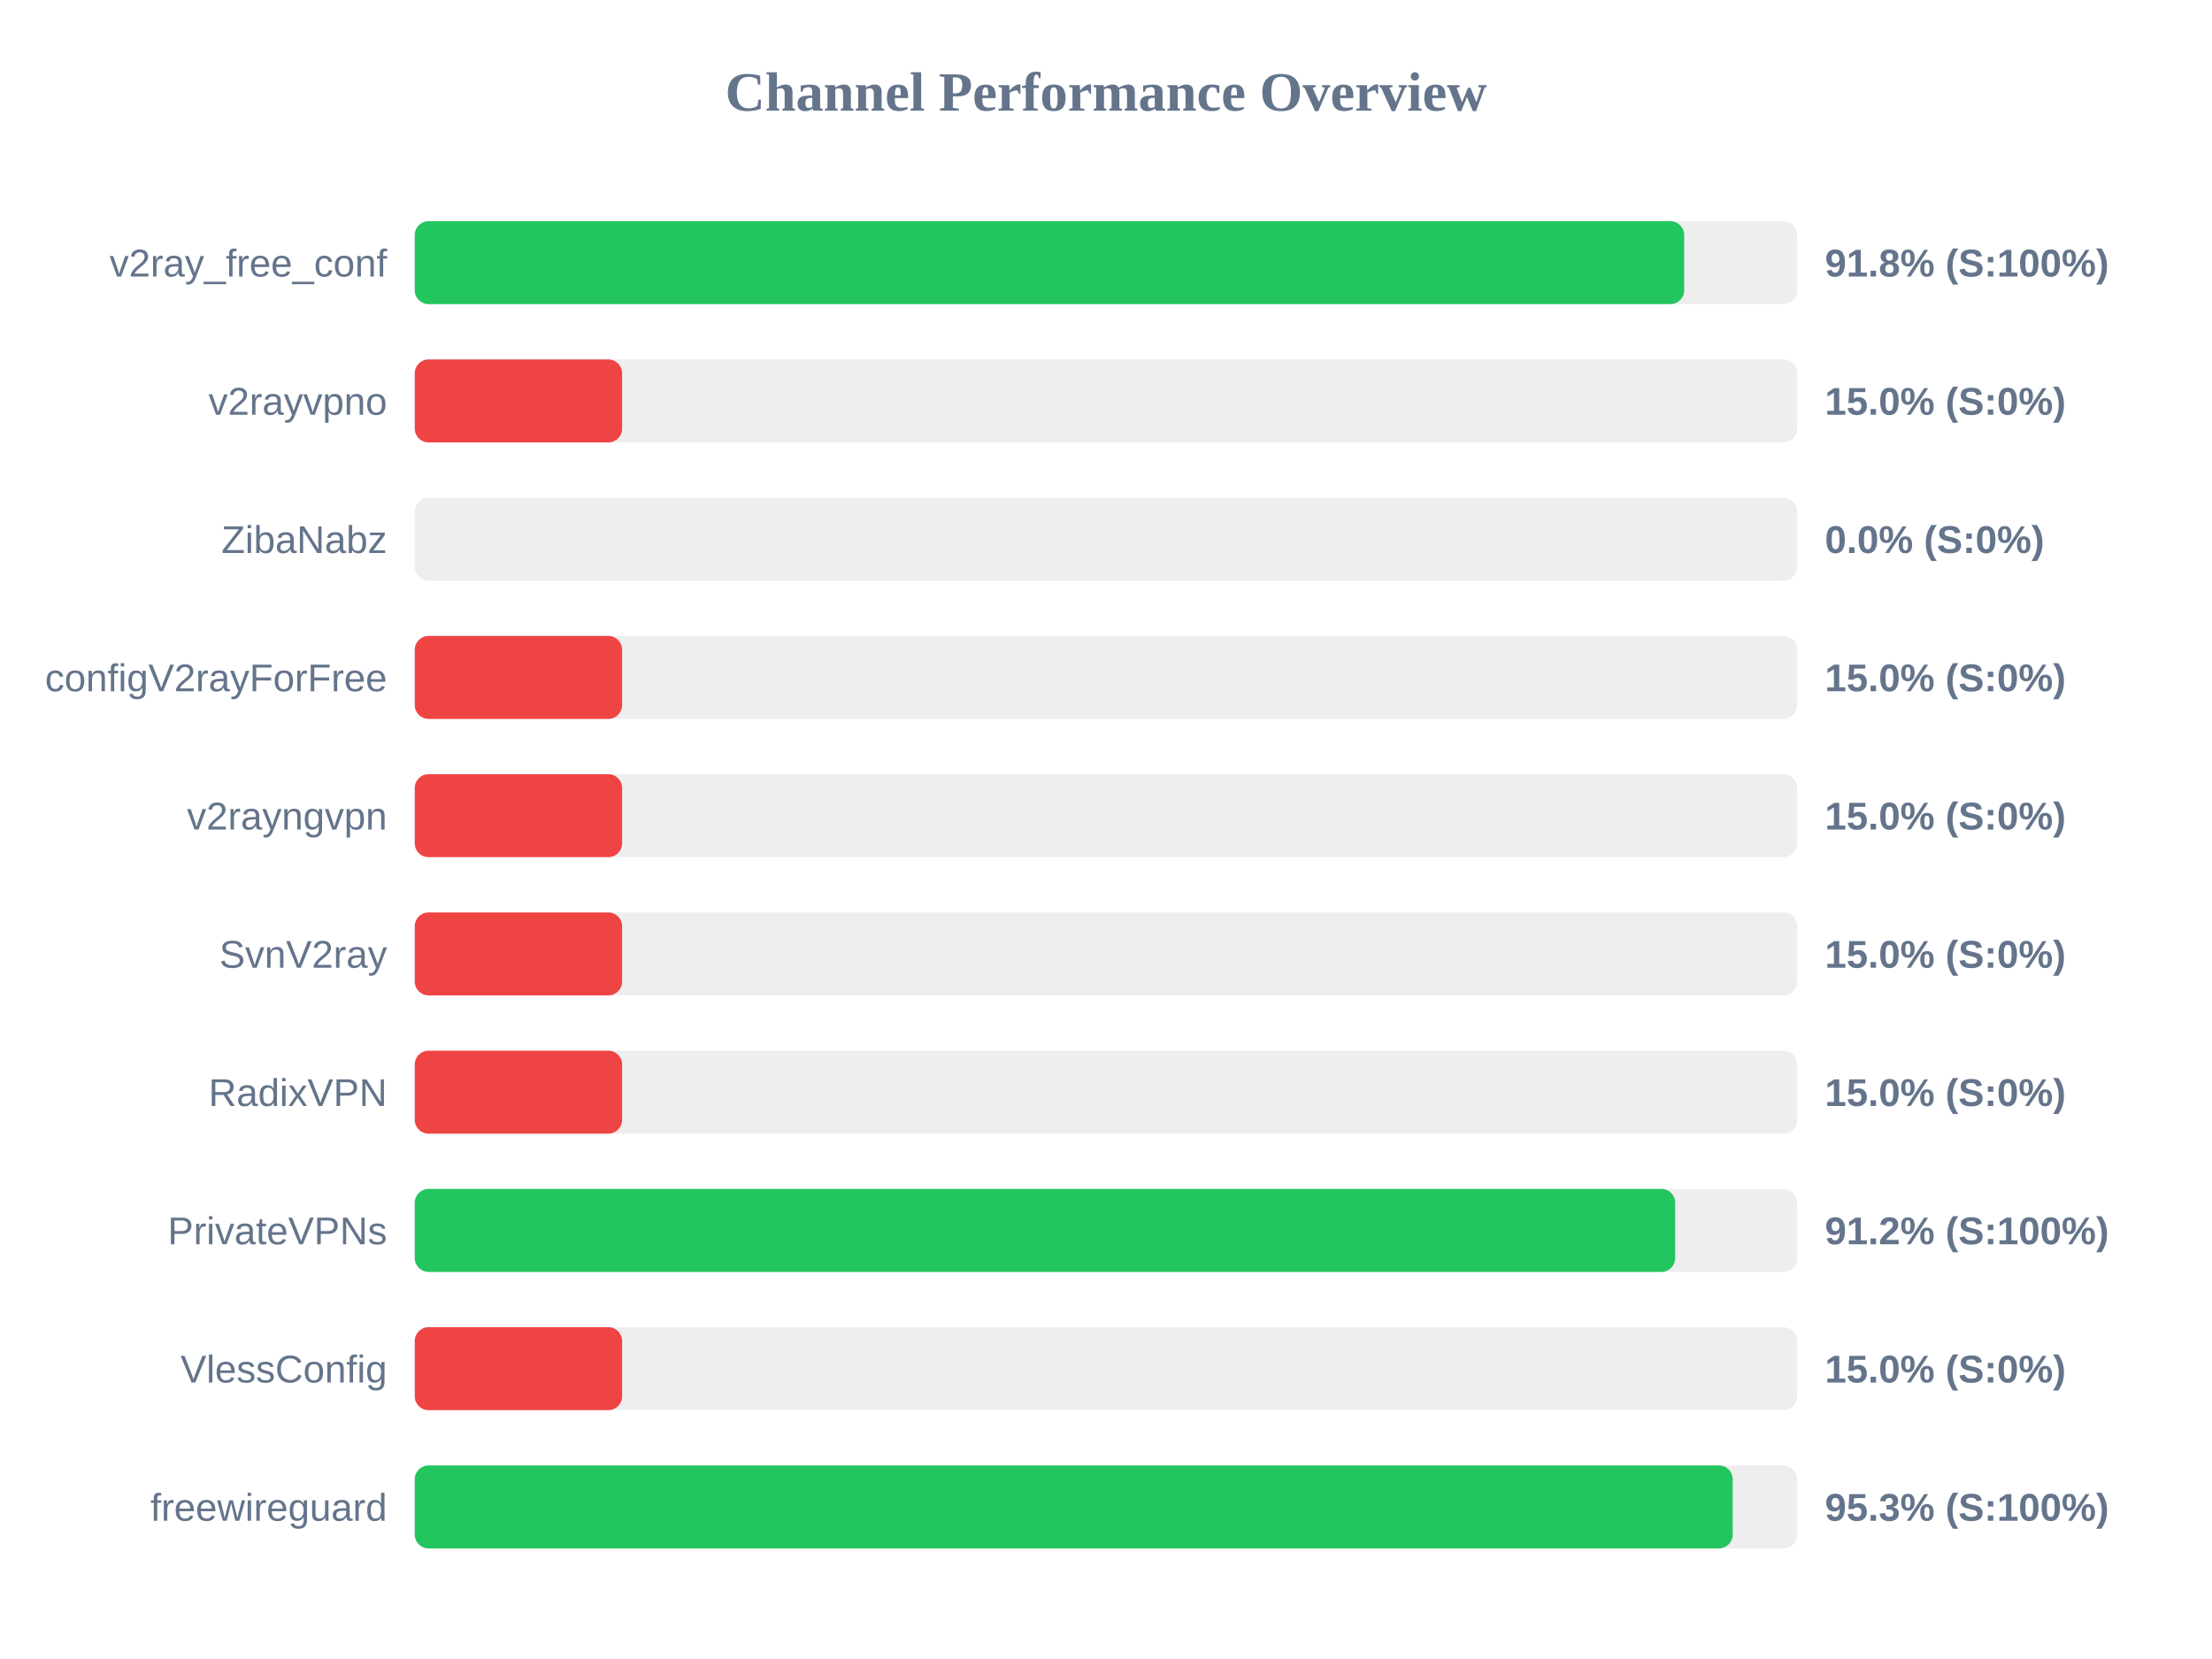
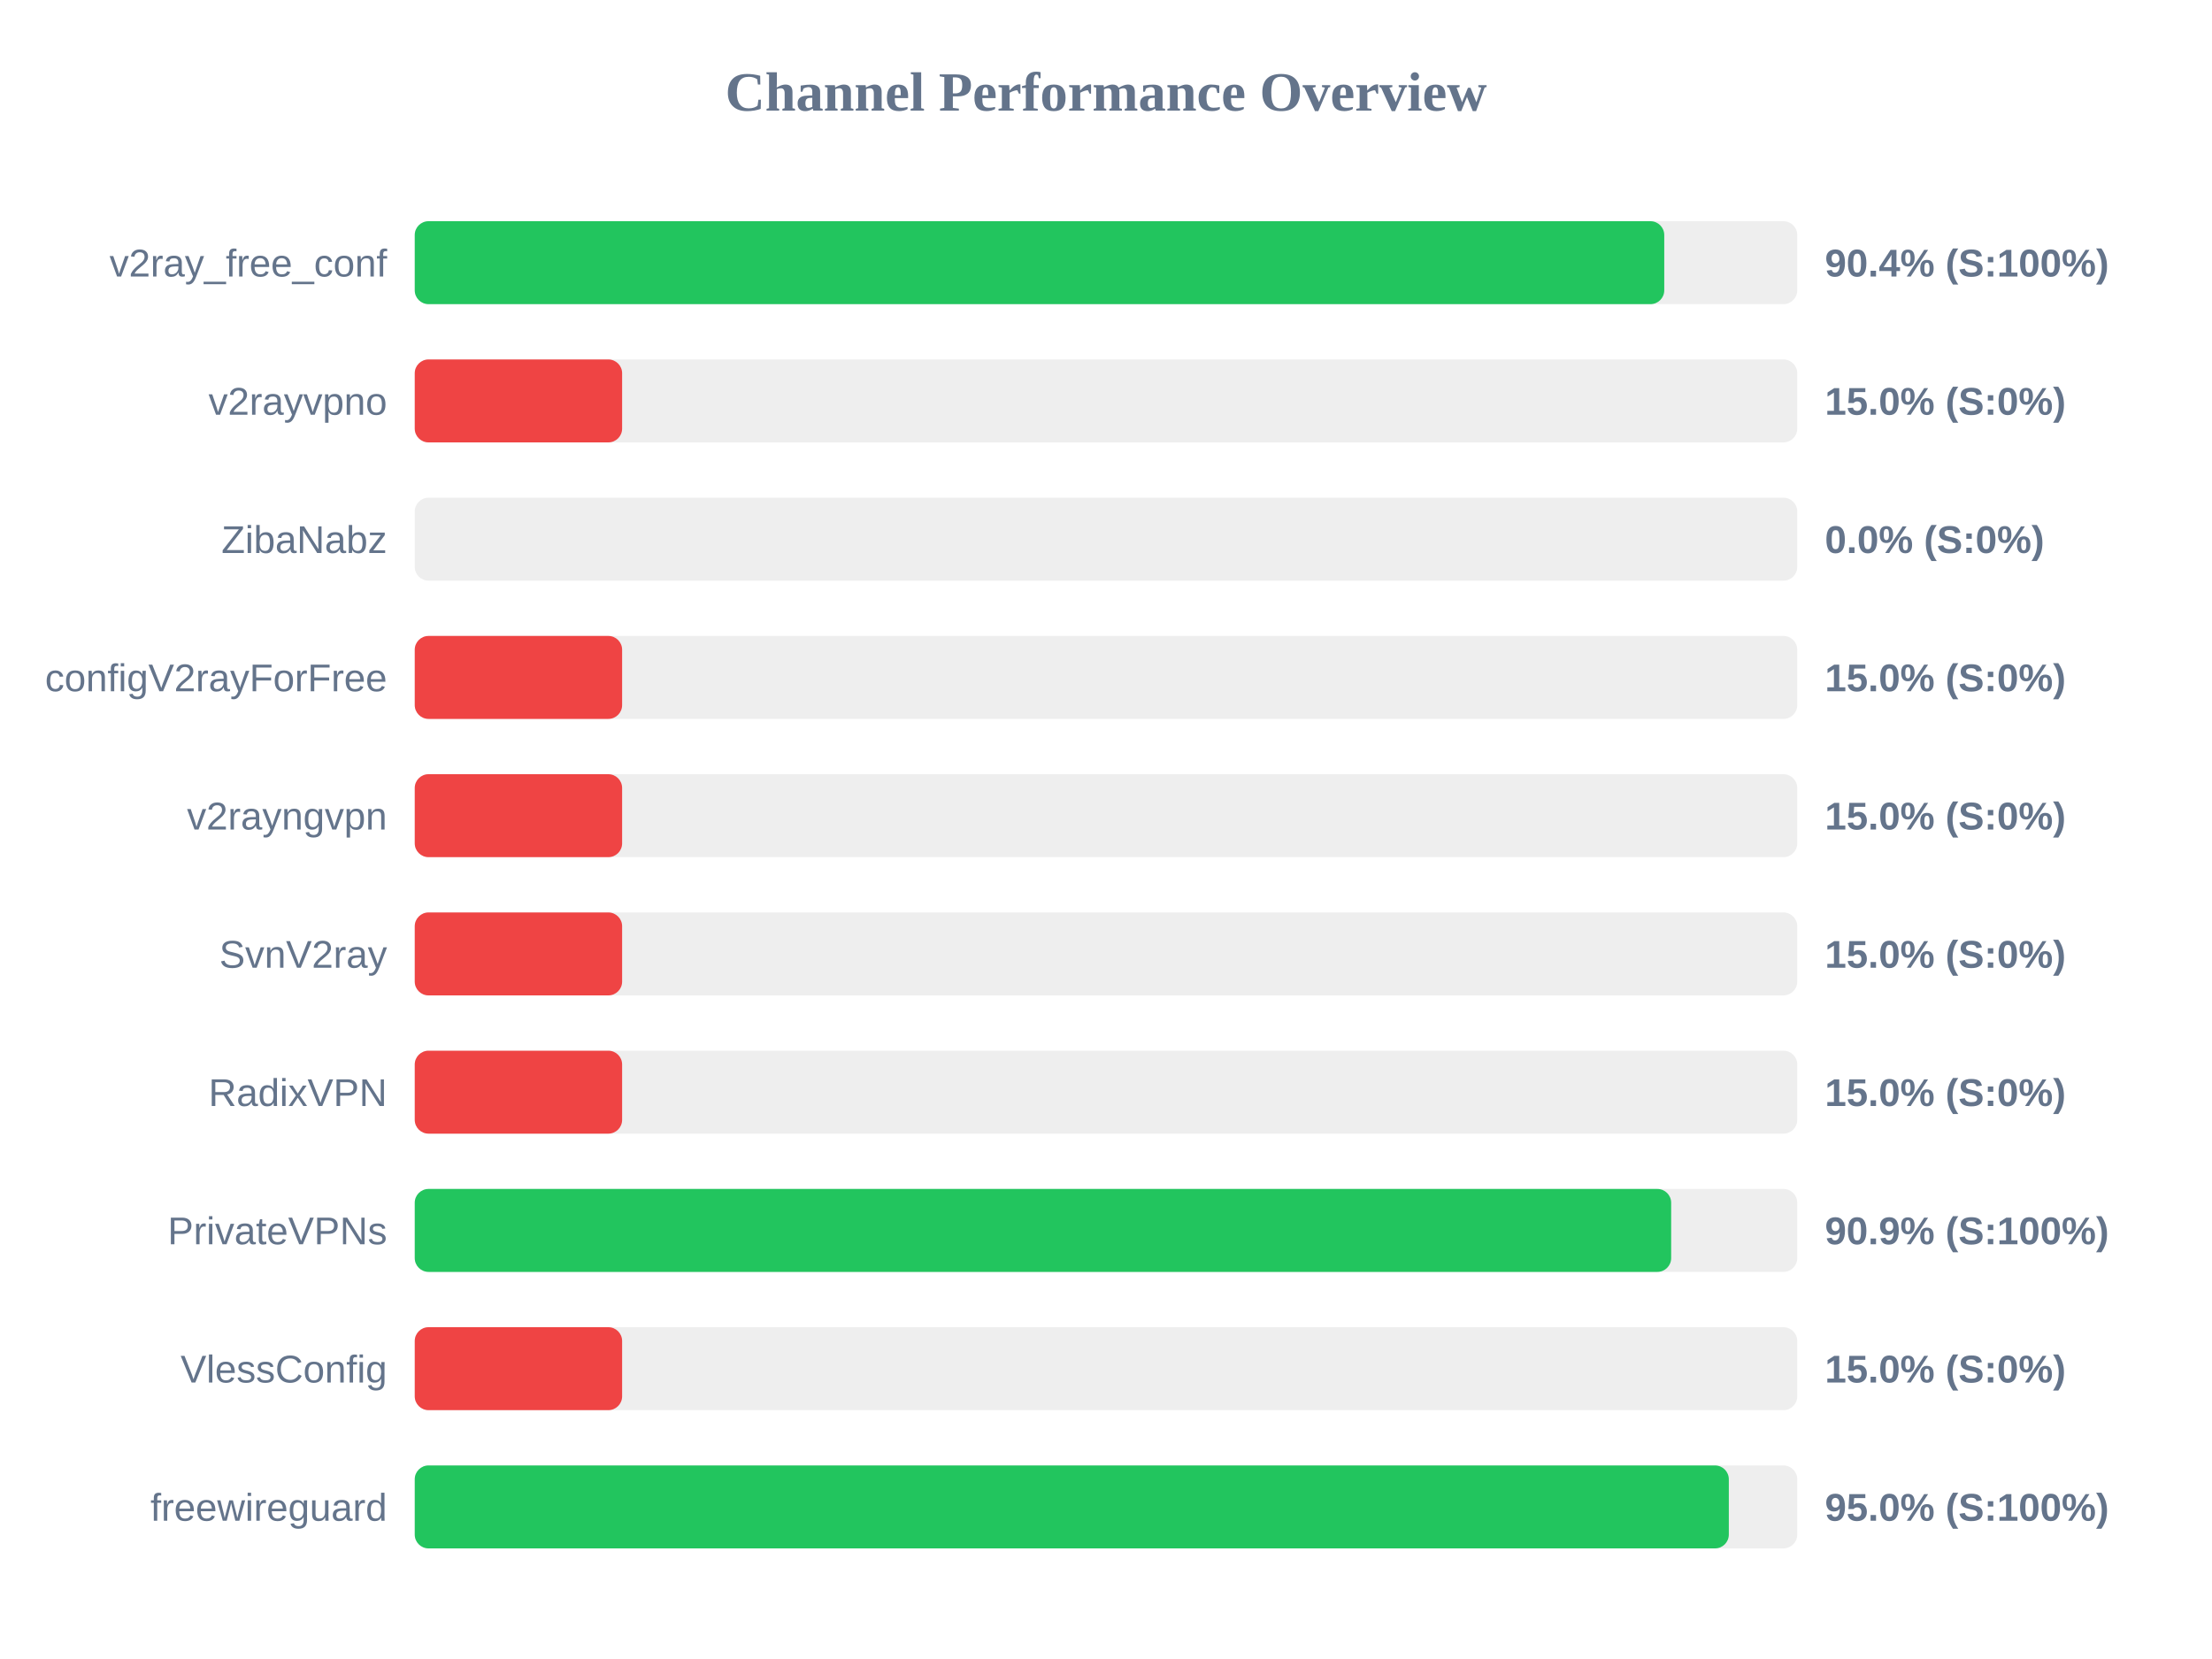
<svg xmlns="http://www.w3.org/2000/svg" width="800" height="600" version="1.1">
  <style>
        .row { font: 14px Arial; fill: #64748b; }
        .score { font: bold 14px Arial; fill: #64748b; }
    </style>
  <text x="400" y="40" text-anchor="middle" font-size="20px" font-weight="bold" fill="#64748b">Channel Performance Overview</text>
  <rect x="150" y="80" width="500" height="30" fill="#eee" rx="5" />
-   <rect x="150" y="80" width="459.1" height="30" fill="#22c55e" rx="5" />
+   <rect x="150" y="80" width="451.9" height="30" fill="#22c55e" rx="5" />
  <text x="140" y="100" text-anchor="end" class="row">v2ray_free_conf</text>
-   <text x="660" y="100" text-anchor="start" class="score">91.8% (S:100%)</text>
+   <text x="660" y="100" text-anchor="start" class="score">90.4% (S:100%)</text>
  <rect x="150" y="130" width="500" height="30" fill="#eee" rx="5" />
  <rect x="150" y="130" width="75.0" height="30" fill="#ef4444" rx="5" />
  <text x="140" y="150" text-anchor="end" class="row">v2rayvpno</text>
  <text x="660" y="150" text-anchor="start" class="score">15.0% (S:0%)</text>
  <rect x="150" y="180" width="500" height="30" fill="#eee" rx="5" />
  <rect x="150" y="180" width="0.0" height="30" fill="#ef4444" rx="5" />
  <text x="140" y="200" text-anchor="end" class="row">ZibaNabz</text>
  <text x="660" y="200" text-anchor="start" class="score">0.0% (S:0%)</text>
  <rect x="150" y="230" width="500" height="30" fill="#eee" rx="5" />
  <rect x="150" y="230" width="75.0" height="30" fill="#ef4444" rx="5" />
  <text x="140" y="250" text-anchor="end" class="row">configV2rayForFree</text>
  <text x="660" y="250" text-anchor="start" class="score">15.0% (S:0%)</text>
  <rect x="150" y="280" width="500" height="30" fill="#eee" rx="5" />
  <rect x="150" y="280" width="75.0" height="30" fill="#ef4444" rx="5" />
  <text x="140" y="300" text-anchor="end" class="row">v2rayngvpn</text>
  <text x="660" y="300" text-anchor="start" class="score">15.0% (S:0%)</text>
  <rect x="150" y="330" width="500" height="30" fill="#eee" rx="5" />
  <rect x="150" y="330" width="75.0" height="30" fill="#ef4444" rx="5" />
  <text x="140" y="350" text-anchor="end" class="row">SvnV2ray</text>
  <text x="660" y="350" text-anchor="start" class="score">15.0% (S:0%)</text>
  <rect x="150" y="380" width="500" height="30" fill="#eee" rx="5" />
  <rect x="150" y="380" width="75.0" height="30" fill="#ef4444" rx="5" />
  <text x="140" y="400" text-anchor="end" class="row">RadixVPN</text>
  <text x="660" y="400" text-anchor="start" class="score">15.0% (S:0%)</text>
  <rect x="150" y="430" width="500" height="30" fill="#eee" rx="5" />
-   <rect x="150" y="430" width="455.85" height="30" fill="#22c55e" rx="5" />
+   <rect x="150" y="430" width="454.4" height="30" fill="#22c55e" rx="5" />
  <text x="140" y="450" text-anchor="end" class="row">PrivateVPNs</text>
-   <text x="660" y="450" text-anchor="start" class="score">91.2% (S:100%)</text>
+   <text x="660" y="450" text-anchor="start" class="score">90.9% (S:100%)</text>
  <rect x="150" y="480" width="500" height="30" fill="#eee" rx="5" />
  <rect x="150" y="480" width="75.0" height="30" fill="#ef4444" rx="5" />
  <text x="140" y="500" text-anchor="end" class="row">VlessConfig</text>
  <text x="660" y="500" text-anchor="start" class="score">15.0% (S:0%)</text>
  <rect x="150" y="530" width="500" height="30" fill="#eee" rx="5" />
-   <rect x="150" y="530" width="476.65" height="30" fill="#22c55e" rx="5" />
+   <rect x="150" y="530" width="475.25" height="30" fill="#22c55e" rx="5" />
  <text x="140" y="550" text-anchor="end" class="row">freewireguard</text>
-   <text x="660" y="550" text-anchor="start" class="score">95.3% (S:100%)</text>
+   <text x="660" y="550" text-anchor="start" class="score">95.0% (S:100%)</text>
</svg>
